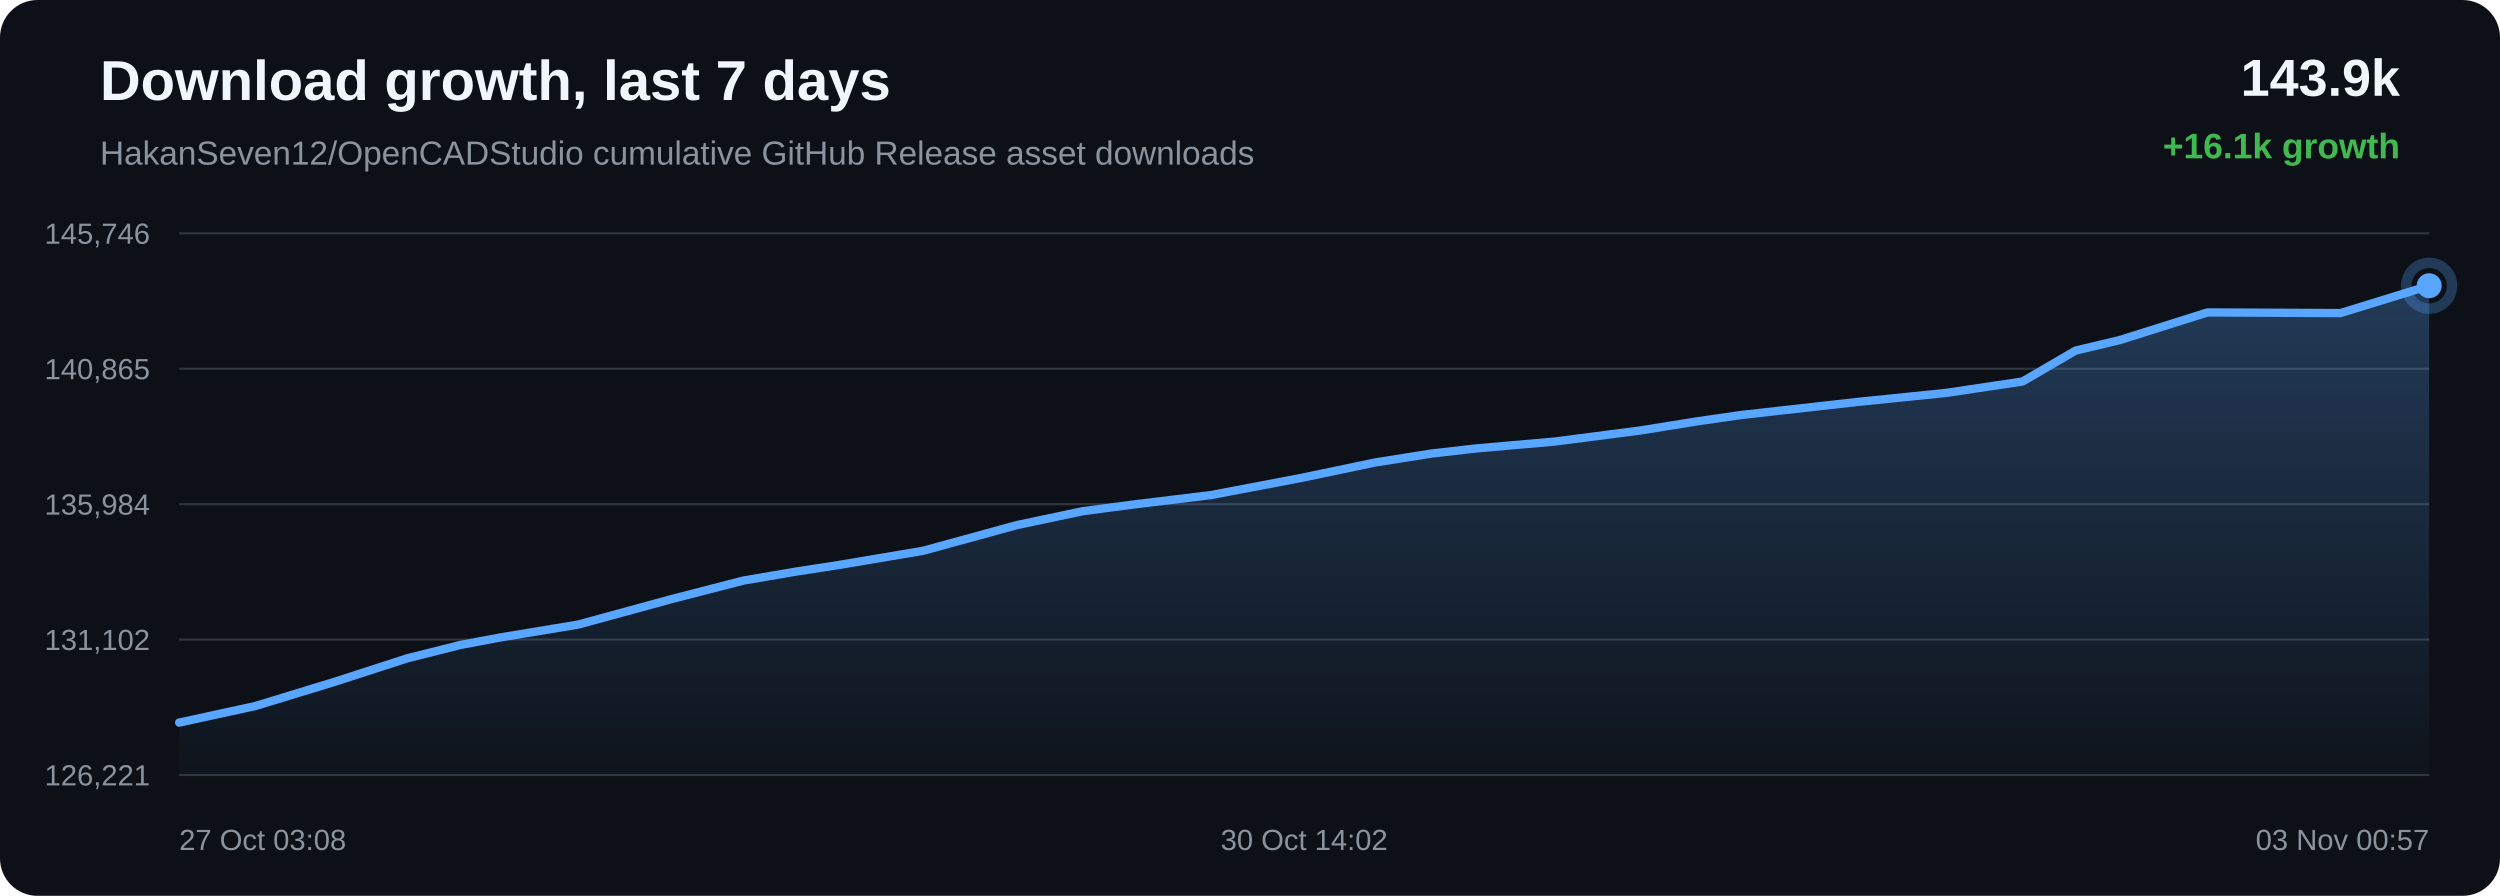
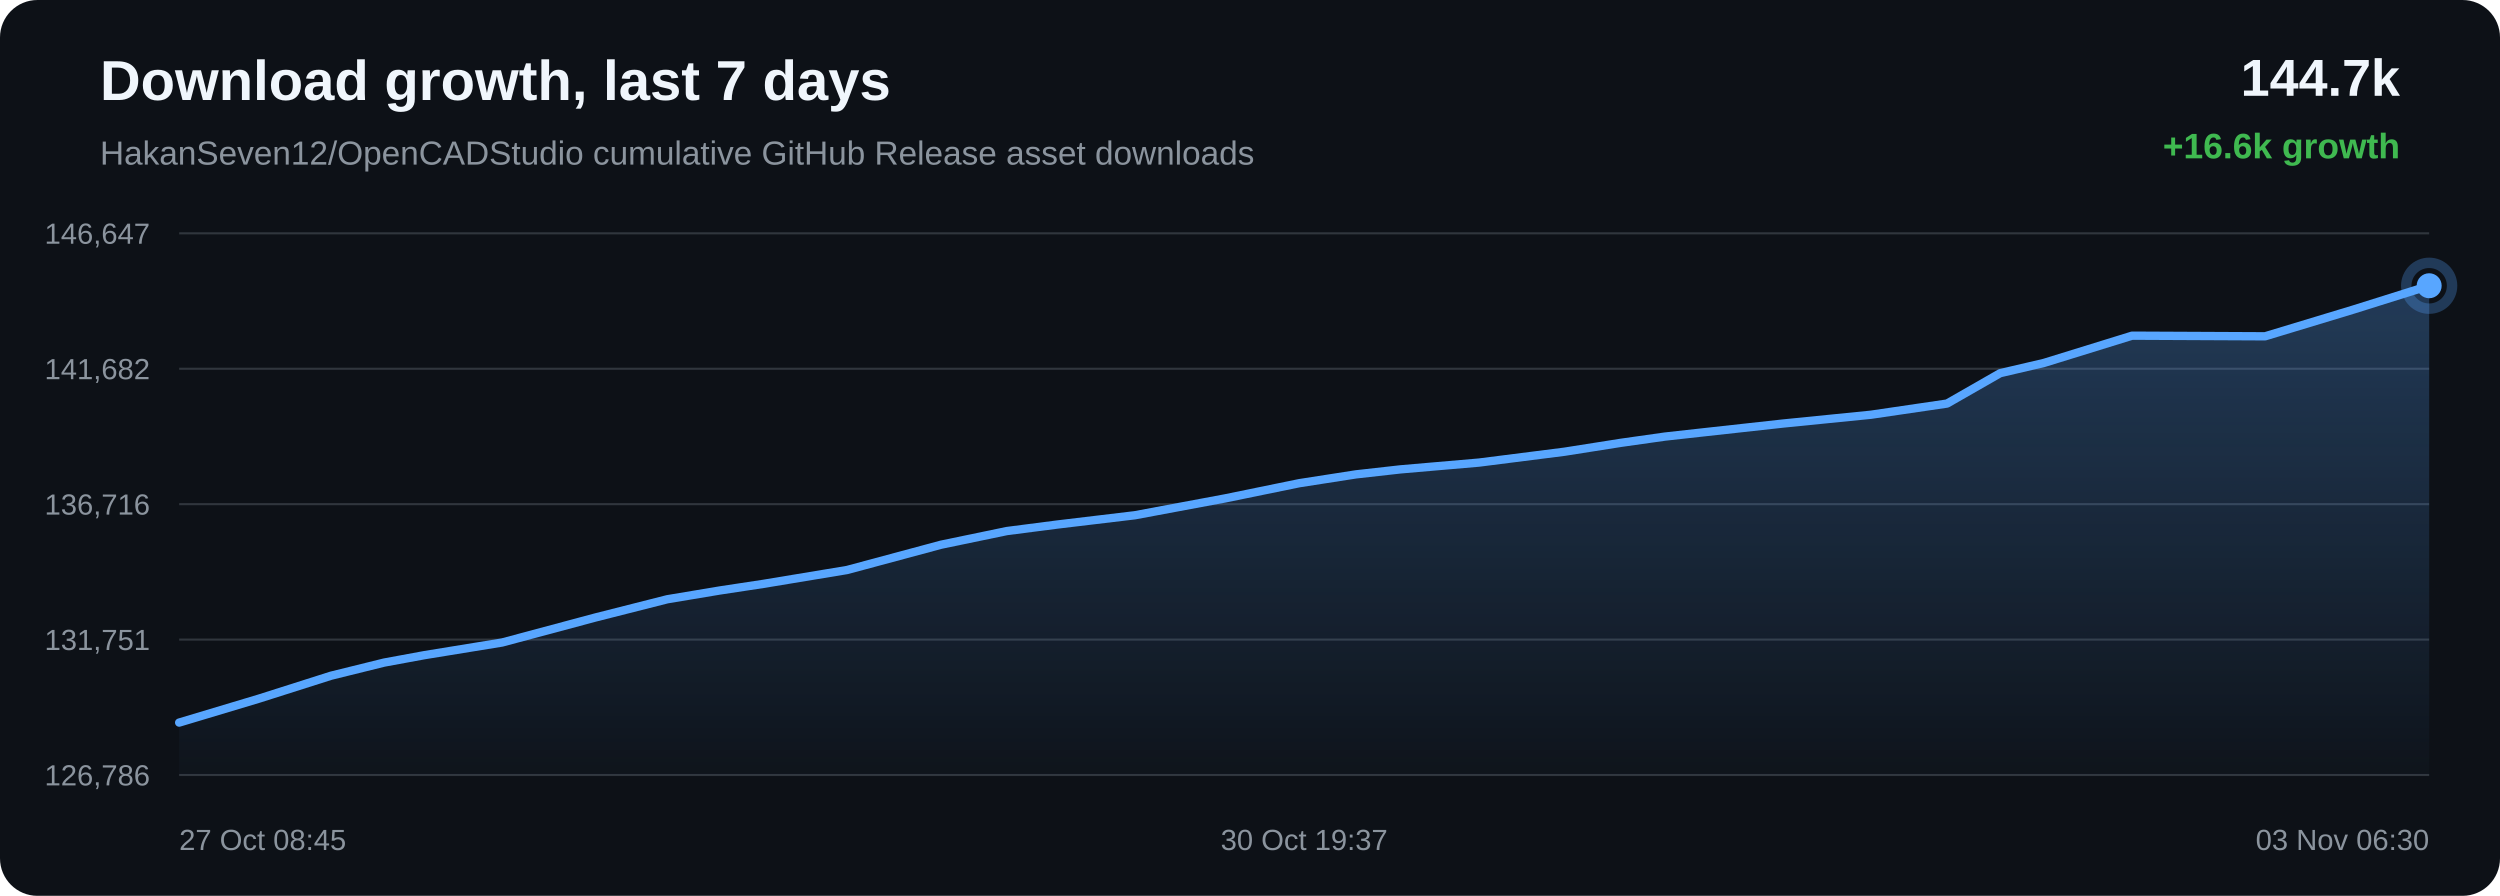
<svg xmlns="http://www.w3.org/2000/svg" width="1200" height="430" viewBox="0 0 1200 430">
  <defs>
    <linearGradient id="area" x1="0" x2="0" y1="0" y2="1">
      <stop offset="0%" stop-color="#58a6ff" stop-opacity="0.28" />
      <stop offset="100%" stop-color="#58a6ff" stop-opacity="0.02" />
    </linearGradient>
  </defs>
  <rect width="100%" height="100%" rx="18" fill="#0d1117" />
  <text x="48" y="48" fill="#f0f6fc" font-family="Arial, sans-serif" font-size="27" font-weight="700">Download growth, last 7 days</text>
  <text x="48" y="79" fill="#8b949e" font-family="Arial, sans-serif" font-size="16">HakanSeven12/OpenCADStudio cumulative GitHub Release asset downloads</text>
-   <text x="1152" y="46" text-anchor="end" fill="#f0f6fc" font-family="Arial, sans-serif" font-size="25" font-weight="700">143.9k</text>
-   <text x="1152" y="76" text-anchor="end" fill="#3fb950" font-family="Arial, sans-serif" font-size="17" font-weight="700">+16.1k growth</text>
+   <text x="1152" y="46" text-anchor="end" fill="#f0f6fc" font-family="Arial, sans-serif" font-size="25" font-weight="700">144.7k</text>
+   <text x="1152" y="76" text-anchor="end" fill="#3fb950" font-family="Arial, sans-serif" font-size="17" font-weight="700">+16.6k growth</text>
  <line x1="86" y1="112.00" x2="1166" y2="112.00" stroke="#30363d" stroke-width="1" />
  <line x1="86" y1="177.00" x2="1166" y2="177.00" stroke="#30363d" stroke-width="1" />
  <line x1="86" y1="242.00" x2="1166" y2="242.00" stroke="#30363d" stroke-width="1" />
  <line x1="86" y1="307.00" x2="1166" y2="307.00" stroke="#30363d" stroke-width="1" />
  <line x1="86" y1="372.00" x2="1166" y2="372.00" stroke="#30363d" stroke-width="1" />
-   <text x="72" y="117.00" text-anchor="end" fill="#8b949e" font-family="Arial, sans-serif" font-size="14">145,746</text>
-   <text x="72" y="182.00" text-anchor="end" fill="#8b949e" font-family="Arial, sans-serif" font-size="14">140,865</text>
-   <text x="72" y="247.00" text-anchor="end" fill="#8b949e" font-family="Arial, sans-serif" font-size="14">135,984</text>
-   <text x="72" y="312.00" text-anchor="end" fill="#8b949e" font-family="Arial, sans-serif" font-size="14">131,102</text>
-   <text x="72" y="377.00" text-anchor="end" fill="#8b949e" font-family="Arial, sans-serif" font-size="14">126,221</text>
-   <path d="M 86.00 346.85 L 122.60 338.88 L 160.84 327.20 L 195.47 315.99 L 220.94 309.59 L 240.30 305.95 L 277.55 299.79 L 322.30 287.57 L 356.77 278.68 L 381.94 274.39 L 402.87 271.16 L 443.05 264.38 L 488.20 252.02 L 519.69 245.38 L 543.81 242.19 L 581.15 237.65 L 624.38 229.44 L 660.03 221.99 L 687.18 217.69 L 708.54 215.25 L 746.24 211.94 L 787.31 206.63 L 814.43 202.27 L 835.39 199.25 L 854.42 197.10 L 892.12 192.87 L 934.32 188.57 L 970.85 183.11 L 996.30 168.27 L 1017.31 163.28 L 1059.62 149.96 L 1123.40 150.28 L 1166.00 137.15 L 1166.00 372.00 L 86.00 372.00 Z" fill="url(#area)" />
-   <path d="M 86.00 346.85 L 122.60 338.88 L 160.84 327.20 L 195.47 315.99 L 220.94 309.59 L 240.30 305.95 L 277.55 299.79 L 322.30 287.57 L 356.77 278.68 L 381.94 274.39 L 402.87 271.16 L 443.05 264.38 L 488.20 252.02 L 519.69 245.38 L 543.81 242.19 L 581.15 237.65 L 624.38 229.44 L 660.03 221.99 L 687.18 217.69 L 708.54 215.25 L 746.24 211.94 L 787.31 206.63 L 814.43 202.27 L 835.39 199.25 L 854.42 197.10 L 892.12 192.87 L 934.32 188.57 L 970.85 183.11 L 996.30 168.27 L 1017.31 163.28 L 1059.62 149.96 L 1123.40 150.28 L 1166.00 137.15" fill="none" stroke="#58a6ff" stroke-width="4" stroke-linecap="round" stroke-linejoin="round" />
-   <circle cx="1166.00" cy="137.15" r="6" fill="#58a6ff" />
-   <circle cx="1166.00" cy="137.15" r="11" fill="none" stroke="#58a6ff" stroke-opacity="0.28" stroke-width="5" />
-   <text x="86.00" y="408" text-anchor="start" fill="#8b949e" font-family="Arial, sans-serif" font-size="14">27 Oct 03:08</text>
-   <text x="626.00" y="408" text-anchor="middle" fill="#8b949e" font-family="Arial, sans-serif" font-size="14">30 Oct 14:02</text>
-   <text x="1166.00" y="408" text-anchor="end" fill="#8b949e" font-family="Arial, sans-serif" font-size="14">03 Nov 00:57</text>
+   <text x="72" y="117.00" text-anchor="end" fill="#8b949e" font-family="Arial, sans-serif" font-size="14">146,647</text>
+   <text x="72" y="182.00" text-anchor="end" fill="#8b949e" font-family="Arial, sans-serif" font-size="14">141,682</text>
+   <text x="72" y="247.00" text-anchor="end" fill="#8b949e" font-family="Arial, sans-serif" font-size="14">136,716</text>
+   <text x="72" y="312.00" text-anchor="end" fill="#8b949e" font-family="Arial, sans-serif" font-size="14">131,751</text>
+   <text x="72" y="377.00" text-anchor="end" fill="#8b949e" font-family="Arial, sans-serif" font-size="14">126,786</text>
+   <path d="M 86.00 346.84 L 124.26 335.36 L 158.91 324.34 L 184.38 318.04 L 203.75 314.47 L 241.02 308.40 L 285.79 296.40 L 320.27 287.65 L 345.45 283.44 L 366.40 280.26 L 406.59 273.60 L 451.76 261.45 L 483.26 254.91 L 507.40 251.79 L 544.75 247.32 L 588.00 239.24 L 623.66 231.93 L 650.83 227.70 L 672.20 225.30 L 709.91 222.04 L 751.00 216.82 L 778.13 212.54 L 799.10 209.57 L 818.14 207.46 L 855.85 203.30 L 898.07 199.07 L 934.61 193.70 L 960.07 179.12 L 981.10 174.21 L 1023.42 161.12 L 1087.23 161.43 L 1129.85 148.52 L 1166.00 137.16 L 1166.00 372.00 L 86.00 372.00 Z" fill="url(#area)" />
+   <path d="M 86.00 346.84 L 124.26 335.36 L 158.91 324.34 L 184.38 318.04 L 203.75 314.47 L 241.02 308.40 L 285.79 296.40 L 320.27 287.65 L 345.45 283.44 L 366.40 280.26 L 406.59 273.60 L 451.76 261.45 L 483.26 254.91 L 507.40 251.79 L 544.75 247.32 L 588.00 239.24 L 623.66 231.93 L 650.83 227.70 L 672.20 225.30 L 709.91 222.04 L 751.00 216.82 L 778.13 212.54 L 799.10 209.57 L 818.14 207.46 L 855.85 203.30 L 898.07 199.07 L 934.61 193.70 L 960.07 179.12 L 981.10 174.21 L 1023.42 161.12 L 1087.23 161.43 L 1129.85 148.52 L 1166.00 137.16" fill="none" stroke="#58a6ff" stroke-width="4" stroke-linecap="round" stroke-linejoin="round" />
+   <circle cx="1166.00" cy="137.16" r="6" fill="#58a6ff" />
+   <circle cx="1166.00" cy="137.16" r="11" fill="none" stroke="#58a6ff" stroke-opacity="0.28" stroke-width="5" />
+   <text x="86.00" y="408" text-anchor="start" fill="#8b949e" font-family="Arial, sans-serif" font-size="14">27 Oct 08:45</text>
+   <text x="626.00" y="408" text-anchor="middle" fill="#8b949e" font-family="Arial, sans-serif" font-size="14">30 Oct 19:37</text>
+   <text x="1166.00" y="408" text-anchor="end" fill="#8b949e" font-family="Arial, sans-serif" font-size="14">03 Nov 06:30</text>
</svg>
